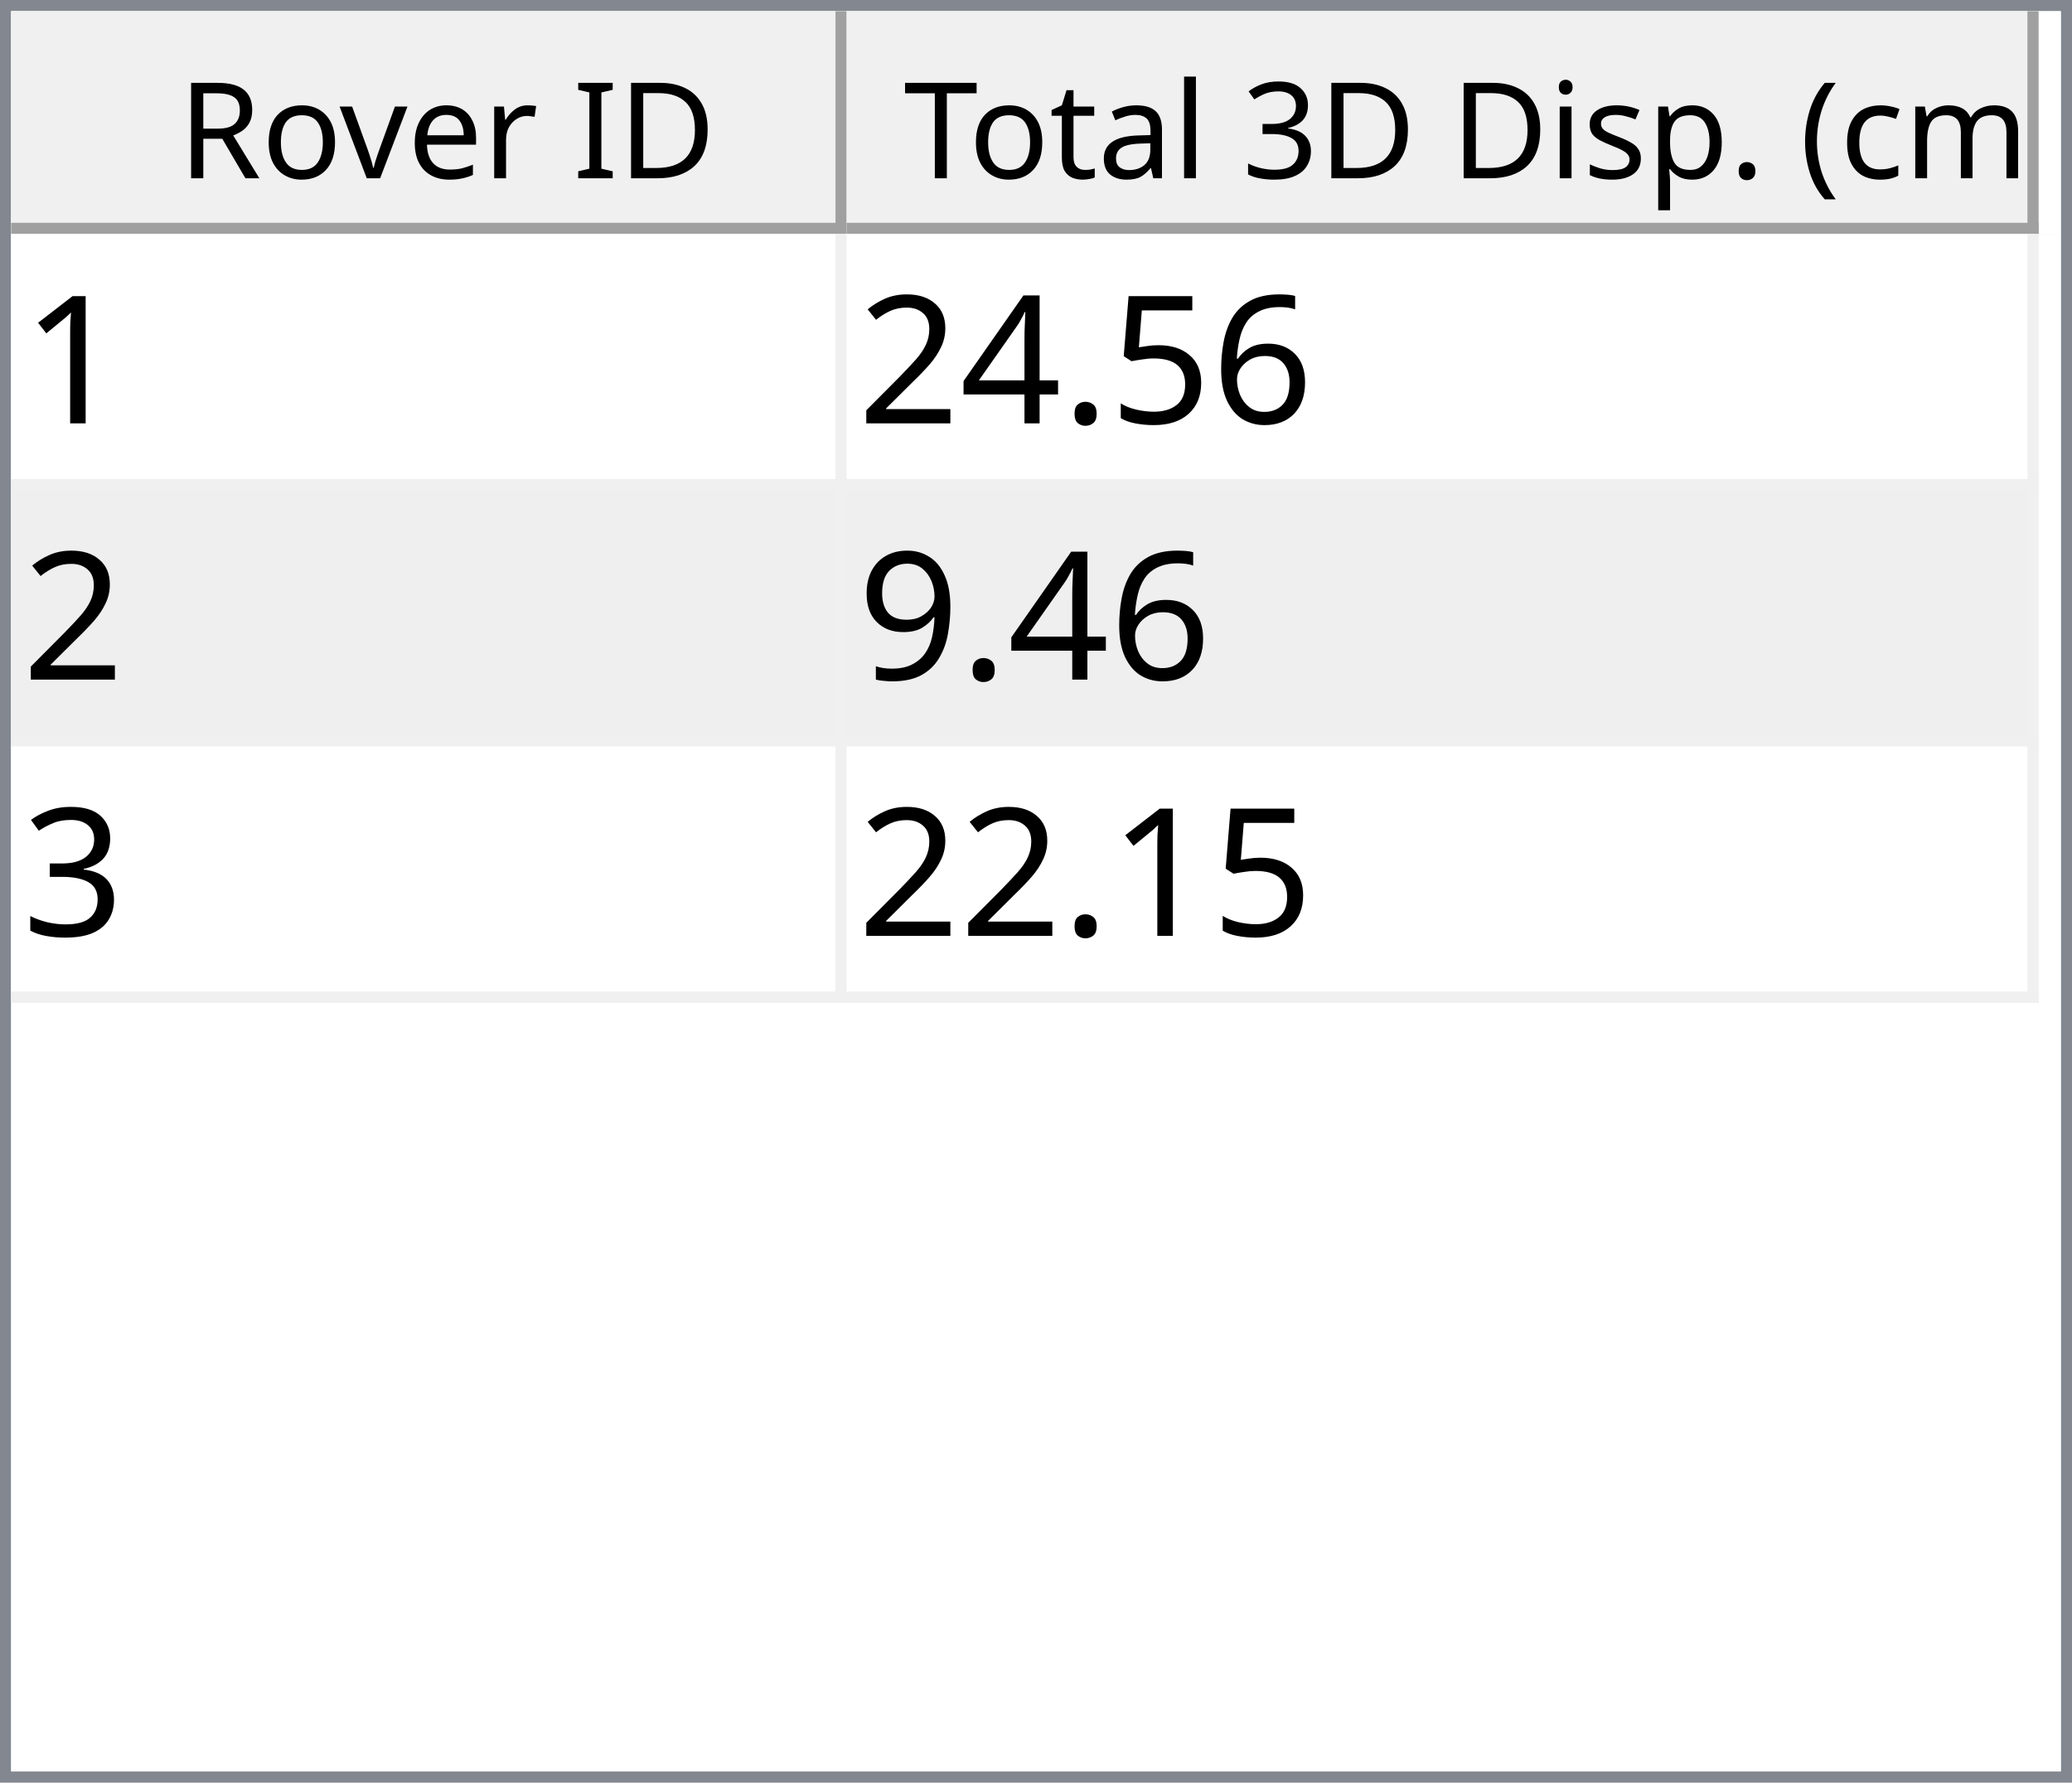
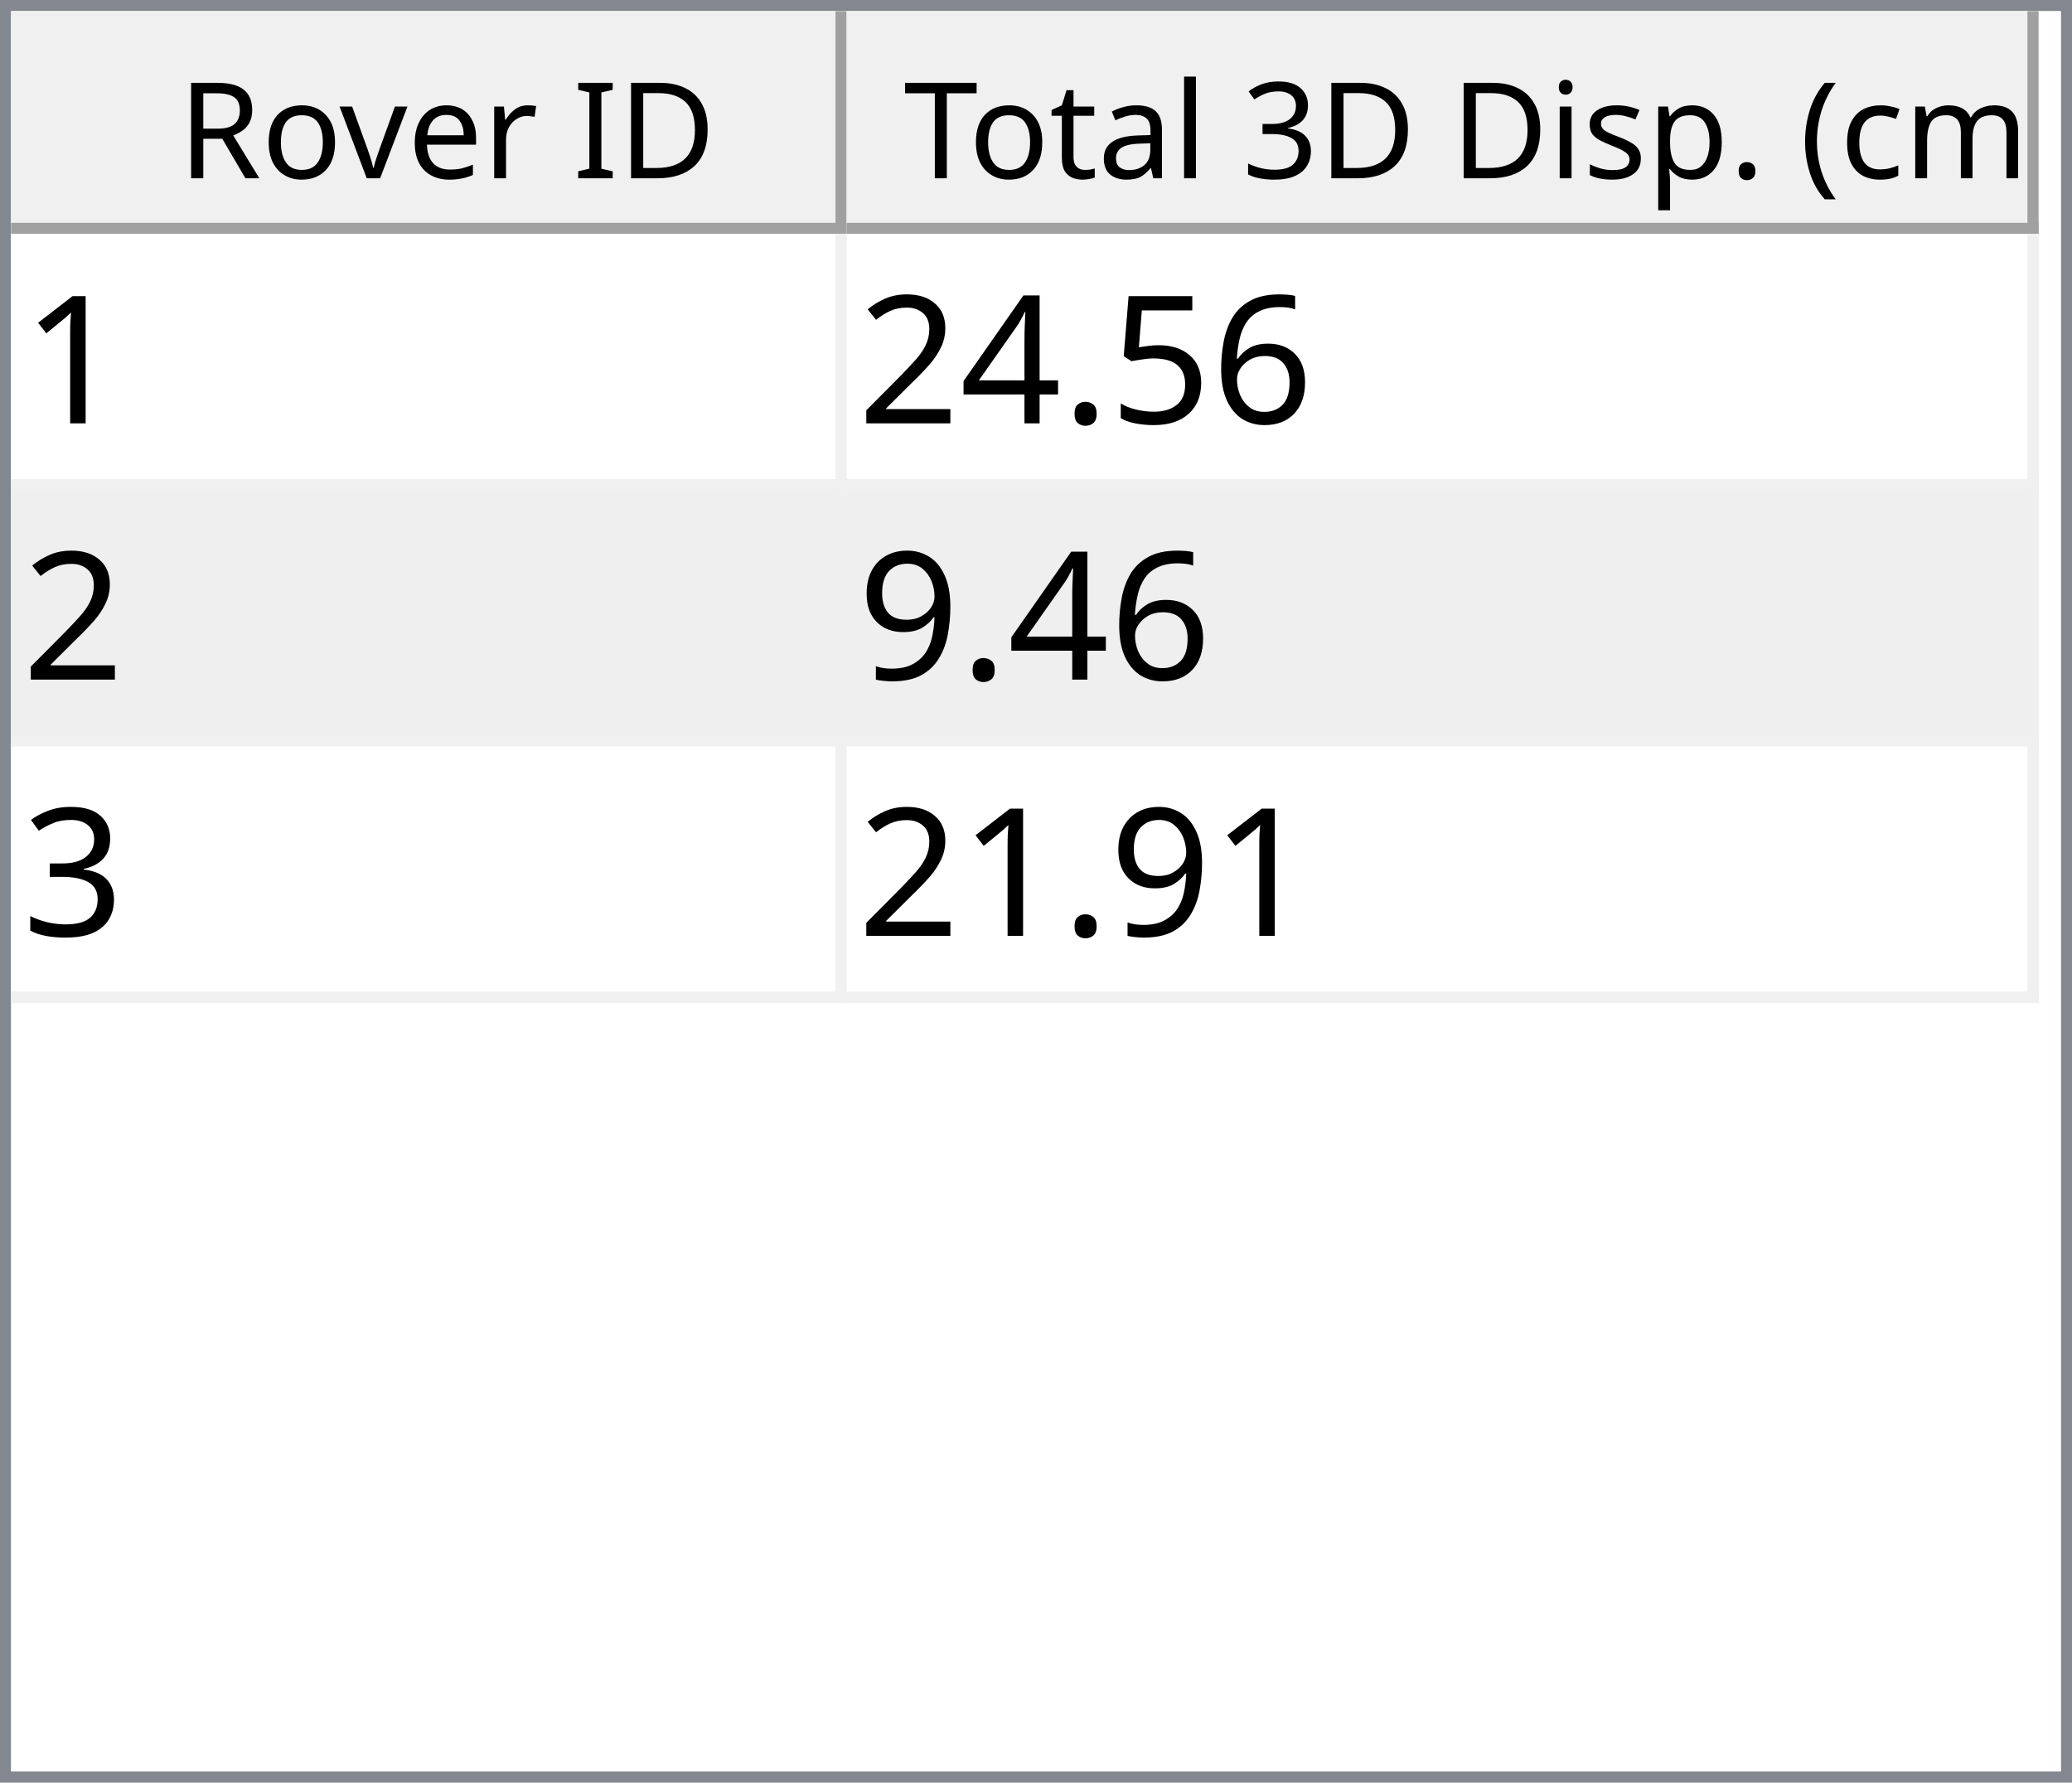
<svg xmlns="http://www.w3.org/2000/svg" style="fill-opacity:1; color-rendering:auto; color-interpolation:auto; text-rendering:auto; stroke:black; stroke-linecap:square; stroke-miterlimit:10; shape-rendering:auto; stroke-opacity:1; fill:black; stroke-dasharray:none; font-weight:normal; stroke-width:1; font-family:'Dialog'; font-style:normal; stroke-linejoin:miter; font-size:12px; stroke-dashoffset:0; image-rendering:auto;" width="186" height="160">
  <defs id="genericDefs" />
  <g>
    <defs id="defs1">
      <clipPath clipPathUnits="userSpaceOnUse" id="clipPath1">
        <path d="M0 0 L186 0 L186 160 L0 160 L0 0 Z" />
      </clipPath>
      <clipPath clipPathUnits="userSpaceOnUse" id="clipPath2">
        <path d="M0 0 L0 160 L186 160 L186 0 Z" />
      </clipPath>
      <clipPath clipPathUnits="userSpaceOnUse" id="clipPath3">
        <path d="M0 0 L0 20 L184 20 L184 0 Z" />
      </clipPath>
      <clipPath clipPathUnits="userSpaceOnUse" id="clipPath4">
        <path d="M0 0 L0 20 L75 20 L75 0 Z" />
      </clipPath>
      <clipPath clipPathUnits="userSpaceOnUse" id="clipPath5">
        <path d="M1 1 L1 19 L74 19 L74 1 Z" />
      </clipPath>
      <clipPath clipPathUnits="userSpaceOnUse" id="clipPath6">
        <path d="M0 0 L0 18 L73 18 L73 0 Z" />
      </clipPath>
      <clipPath clipPathUnits="userSpaceOnUse" id="clipPath7">
        <path d="M-0.5 -0.5 L-0.5 19.5 L74.5 19.5 L74.5 -0.5 Z" />
      </clipPath>
      <clipPath clipPathUnits="userSpaceOnUse" id="clipPath8">
        <path d="M0 0 L0 20 L107 20 L107 0 Z" />
      </clipPath>
      <clipPath clipPathUnits="userSpaceOnUse" id="clipPath9">
        <path d="M1 1 L1 19 L106 19 L106 1 Z" />
      </clipPath>
      <clipPath clipPathUnits="userSpaceOnUse" id="clipPath10">
        <path d="M0 0 L0 18 L105 18 L105 0 Z" />
      </clipPath>
      <clipPath clipPathUnits="userSpaceOnUse" id="clipPath11">
        <path d="M-0.5 -0.5 L-0.5 19.5 L106.5 19.5 L106.5 -0.5 Z" />
      </clipPath>
      <clipPath clipPathUnits="userSpaceOnUse" id="clipPath12">
        <path d="M0 0 L0 138 L184 138 L184 0 Z" />
      </clipPath>
      <clipPath clipPathUnits="userSpaceOnUse" id="clipPath13">
        <path d="M0 0 L0 69 L182 69 L182 0 Z" />
      </clipPath>
      <clipPath clipPathUnits="userSpaceOnUse" id="clipPath14">
        <path d="M-0.5 -0.5 L-0.5 68.5 L181.5 68.5 L181.5 -0.5 Z" />
      </clipPath>
      <clipPath clipPathUnits="userSpaceOnUse" id="clipPath15">
        <path d="M0 0 L0 22 L74 22 L74 0 Z" />
      </clipPath>
      <clipPath clipPathUnits="userSpaceOnUse" id="clipPath16">
        <path d="M0 0 L0 22 L106 22 L106 0 Z" />
      </clipPath>
      <font horiz-adv-x="64.551" id="font1">
        <font-face ascent="107.91" descent="25.098" units-per-em="100" style="font-style:normal; font-family:Segoe UI; font-weight:normal;" />
        <missing-glyph horiz-adv-x="64.551" d="M8.109 0 L8.109 68.266 L56.453 68.266 L56.453 0 L8.109 0 ZM15.328 7.234 L49.219 7.234 L49.219 61.031 L15.328 61.031 L15.328 7.234 Z" />
        <glyph unicode="D" horiz-adv-x="70.117" d="M9.188 0 L9.188 70.016 L28.516 70.016 Q65.531 70.016 65.531 35.891 Q65.531 19.672 55.25 9.836 Q44.969 0 27.734 0 L9.188 0 ZM17.391 62.594 L17.391 7.422 L27.828 7.422 Q41.609 7.422 49.273 14.797 Q56.938 22.172 56.938 35.688 Q56.938 62.594 28.328 62.594 L17.391 62.594 Z" />
        <glyph unicode="I" horiz-adv-x="26.611" d="M17.391 0 L9.188 0 L9.188 70.016 L17.391 70.016 L17.391 0 Z" />
        <glyph unicode=" " horiz-adv-x="27.393" d="" />
        <glyph unicode="r" horiz-adv-x="34.766" d="M34.188 41.891 Q32.078 43.5 28.125 43.5 Q23 43.5 19.555 38.672 Q16.109 33.844 16.109 25.484 L16.109 0 L8.109 0 L8.109 50 L16.109 50 L16.109 39.703 L16.312 39.703 Q18.016 44.969 21.531 47.922 Q25.047 50.875 29.391 50.875 Q32.516 50.875 34.188 50.203 L34.188 41.891 Z" />
        <glyph unicode="e" horiz-adv-x="52.295" d="M48.297 23 L12.984 23 Q13.188 14.656 17.484 10.109 Q21.781 5.562 29.297 5.562 Q37.75 5.562 44.828 11.141 L44.828 3.609 Q38.234 -1.172 27.391 -1.172 Q16.797 -1.172 10.742 5.641 Q4.688 12.453 4.688 24.812 Q4.688 36.469 11.305 43.82 Q17.922 51.172 27.734 51.172 Q37.547 51.172 42.922 44.828 Q48.297 38.484 48.297 27.203 L48.297 23 ZM40.094 29.781 Q40.047 36.719 36.75 40.578 Q33.453 44.438 27.594 44.438 Q21.922 44.438 17.969 40.383 Q14.016 36.328 13.094 29.781 L40.094 29.781 Z" />
        <glyph unicode="v" horiz-adv-x="47.9" d="M47.406 50 L27.484 0 L19.625 0 L0.688 50 L9.469 50 L22.172 13.672 Q23.578 9.672 23.922 6.688 L24.125 6.688 Q24.609 10.453 25.688 13.484 L38.969 50 L47.406 50 Z" />
        <glyph unicode="o" horiz-adv-x="58.594" d="M29 -1.172 Q17.922 -1.172 11.305 5.836 Q4.688 12.844 4.688 24.422 Q4.688 37.016 11.57 44.094 Q18.453 51.172 30.172 51.172 Q41.359 51.172 47.633 44.289 Q53.906 37.406 53.906 25.203 Q53.906 13.234 47.141 6.031 Q40.375 -1.172 29 -1.172 ZM29.594 44.438 Q21.875 44.438 17.383 39.188 Q12.891 33.938 12.891 24.703 Q12.891 15.828 17.43 10.695 Q21.969 5.562 29.594 5.562 Q37.359 5.562 41.531 10.594 Q45.703 15.625 45.703 24.906 Q45.703 34.281 41.531 39.359 Q37.359 44.438 29.594 44.438 Z" />
        <glyph unicode="R" horiz-adv-x="59.814" d="M59.375 0 L49.609 0 L37.891 19.625 Q36.281 22.359 34.766 24.289 Q33.25 26.219 31.664 27.438 Q30.078 28.656 28.25 29.219 Q26.422 29.781 24.125 29.781 L17.391 29.781 L17.391 0 L9.188 0 L9.188 70.016 L30.078 70.016 Q34.672 70.016 38.555 68.867 Q42.438 67.719 45.289 65.375 Q48.141 63.031 49.758 59.547 Q51.375 56.062 51.375 51.375 Q51.375 47.703 50.273 44.656 Q49.172 41.609 47.148 39.211 Q45.125 36.812 42.266 35.133 Q39.406 33.453 35.844 32.516 L35.844 32.328 Q37.594 31.547 38.891 30.547 Q40.188 29.547 41.359 28.18 Q42.531 26.812 43.68 25.078 Q44.828 23.344 46.234 21.047 L59.375 0 ZM17.391 62.594 L17.391 37.203 L28.516 37.203 Q31.594 37.203 34.203 38.133 Q36.812 39.062 38.719 40.797 Q40.625 42.531 41.703 45.047 Q42.781 47.562 42.781 50.688 Q42.781 56.297 39.141 59.445 Q35.5 62.594 28.609 62.594 L17.391 62.594 Z" />
        <glyph unicode=")" horiz-adv-x="30.176" d="M8.297 -15.922 L1.172 -15.922 Q16.406 2.344 16.406 26.812 Q16.406 51.469 1.078 70.016 L8.297 70.016 Q23.531 52.156 23.531 26.703 Q23.531 1.375 8.297 -15.922 Z" />
        <glyph unicode="m" horiz-adv-x="86.133" d="M79.109 0 L71.094 0 L71.094 28.719 Q71.094 37.016 68.531 40.727 Q65.969 44.438 59.906 44.438 Q54.781 44.438 51.195 39.75 Q47.609 35.062 47.609 28.516 L47.609 0 L39.594 0 L39.594 29.688 Q39.594 44.438 28.219 44.438 Q22.953 44.438 19.531 40.016 Q16.109 35.594 16.109 28.516 L16.109 0 L8.109 0 L8.109 50 L16.109 50 L16.109 42.094 L16.312 42.094 Q21.625 51.172 31.844 51.172 Q36.969 51.172 40.773 48.312 Q44.578 45.453 46 40.828 Q51.562 51.172 62.594 51.172 Q79.109 51.172 79.109 30.812 L79.109 0 Z" />
        <glyph unicode="c" horiz-adv-x="46.191" d="M42.188 2.297 Q36.422 -1.172 28.516 -1.172 Q17.828 -1.172 11.258 5.789 Q4.688 12.75 4.688 23.828 Q4.688 36.188 11.766 43.68 Q18.844 51.172 30.672 51.172 Q37.25 51.172 42.281 48.734 L42.281 40.531 Q36.719 44.438 30.375 44.438 Q22.703 44.438 17.797 38.945 Q12.891 33.453 12.891 24.516 Q12.891 15.719 17.508 10.641 Q22.125 5.562 29.891 5.562 Q36.422 5.562 42.188 9.906 L42.188 2.297 Z" />
        <glyph unicode="(" horiz-adv-x="30.176" d="M29.109 -15.922 L21.969 -15.922 Q6.844 1.375 6.844 26.703 Q6.844 52.156 21.969 70.016 L29.203 70.016 Q13.875 51.469 13.875 26.812 Q13.875 2.344 29.109 -15.922 Z" />
        <glyph unicode="." horiz-adv-x="21.68" d="M10.891 -1.078 Q8.641 -1.078 7.055 0.539 Q5.469 2.156 5.469 4.391 Q5.469 6.641 7.055 8.273 Q8.641 9.906 10.891 9.906 Q13.188 9.906 14.797 8.273 Q16.406 6.641 16.406 4.391 Q16.406 2.156 14.797 0.539 Q13.188 -1.078 10.891 -1.078 Z" />
        <glyph unicode="p" horiz-adv-x="58.789" d="M16.312 7.234 L16.109 7.234 L16.109 -23 L8.109 -23 L8.109 50 L16.109 50 L16.109 41.219 L16.312 41.219 Q22.219 51.172 33.594 51.172 Q43.266 51.172 48.688 44.461 Q54.109 37.75 54.109 26.469 Q54.109 13.922 48 6.375 Q41.891 -1.172 31.297 -1.172 Q21.578 -1.172 16.312 7.234 ZM16.109 27.391 L16.109 20.406 Q16.109 14.203 20.141 9.883 Q24.172 5.562 30.375 5.562 Q37.641 5.562 41.773 11.133 Q45.906 16.703 45.906 26.609 Q45.906 34.969 42.047 39.703 Q38.188 44.438 31.594 44.438 Q24.609 44.438 20.359 39.578 Q16.109 34.719 16.109 27.391 Z" />
        <glyph unicode="s" horiz-adv-x="42.432" d="M5.078 1.812 L5.078 10.406 Q11.625 5.562 19.484 5.562 Q30.031 5.562 30.031 12.594 Q30.031 14.594 29.125 15.992 Q28.219 17.391 26.68 18.461 Q25.141 19.531 23.07 20.383 Q21 21.234 18.609 22.172 Q15.281 23.484 12.766 24.828 Q10.25 26.172 8.57 27.859 Q6.891 29.547 6.031 31.695 Q5.172 33.844 5.172 36.719 Q5.172 40.234 6.789 42.945 Q8.406 45.656 11.086 47.484 Q13.766 49.312 17.211 50.242 Q20.656 51.172 24.312 51.172 Q30.812 51.172 35.938 48.922 L35.938 40.828 Q30.422 44.438 23.25 44.438 Q21 44.438 19.195 43.922 Q17.391 43.406 16.094 42.477 Q14.797 41.547 14.086 40.258 Q13.375 38.969 13.375 37.406 Q13.375 35.453 14.086 34.133 Q14.797 32.812 16.164 31.789 Q17.531 30.766 19.484 29.938 Q21.438 29.109 23.922 28.125 Q27.25 26.859 29.883 25.516 Q32.516 24.172 34.375 22.484 Q36.234 20.797 37.234 18.602 Q38.234 16.406 38.234 13.375 Q38.234 9.672 36.602 6.938 Q34.969 4.203 32.234 2.398 Q29.5 0.594 25.93 -0.289 Q22.359 -1.172 18.453 -1.172 Q10.75 -1.172 5.078 1.812 Z" />
        <glyph unicode="i" horiz-adv-x="24.219" d="M12.203 62.703 Q10.062 62.703 8.547 64.164 Q7.031 65.625 7.031 67.875 Q7.031 70.125 8.547 71.609 Q10.062 73.094 12.203 73.094 Q14.406 73.094 15.945 71.609 Q17.484 70.125 17.484 67.875 Q17.484 65.719 15.945 64.211 Q14.406 62.703 12.203 62.703 ZM16.109 0 L8.109 0 L8.109 50 L16.109 50 L16.109 0 Z" />
        <glyph unicode="3" horiz-adv-x="53.906" d="M46.531 19.828 Q46.531 15.094 44.75 11.211 Q42.969 7.328 39.719 4.57 Q36.469 1.812 31.93 0.297 Q27.391 -1.219 21.922 -1.219 Q11.922 -1.219 6 2.594 L6 11.188 Q13.094 5.609 22.219 5.609 Q25.875 5.609 28.828 6.539 Q31.781 7.469 33.906 9.227 Q36.031 10.984 37.18 13.477 Q38.328 15.969 38.328 19.094 Q38.328 32.812 18.797 32.812 L12.984 32.812 L12.984 39.594 L18.5 39.594 Q35.797 39.594 35.797 52.484 Q35.797 64.406 22.609 64.406 Q15.188 64.406 8.688 59.422 L8.688 67.188 Q15.375 71.188 24.609 71.188 Q29 71.188 32.57 69.969 Q36.141 68.75 38.68 66.555 Q41.219 64.359 42.609 61.281 Q44 58.203 44 54.5 Q44 40.672 30.031 36.719 L30.031 36.531 Q33.594 36.141 36.625 34.797 Q39.656 33.453 41.852 31.305 Q44.047 29.156 45.289 26.25 Q46.531 23.344 46.531 19.828 Z" />
        <glyph unicode="l" horiz-adv-x="24.219" d="M16.109 0 L8.109 0 L8.109 74.031 L16.109 74.031 L16.109 0 Z" />
        <glyph unicode="a" horiz-adv-x="50.879" d="M43.891 0 L35.891 0 L35.891 7.812 L35.688 7.812 Q30.469 -1.172 20.312 -1.172 Q12.844 -1.172 8.617 2.781 Q4.391 6.734 4.391 13.281 Q4.391 27.297 20.906 29.594 L35.891 31.688 Q35.891 44.438 25.594 44.438 Q16.547 44.438 9.281 38.281 L9.281 46.484 Q16.656 51.172 26.266 51.172 Q43.891 51.172 43.891 32.516 L43.891 0 ZM35.891 25.297 L23.828 23.641 Q18.266 22.859 15.43 20.875 Q12.594 18.891 12.594 13.875 Q12.594 10.203 15.211 7.883 Q17.828 5.562 22.172 5.562 Q28.125 5.562 32.008 9.742 Q35.891 13.922 35.891 20.312 L35.891 25.297 Z" />
        <glyph unicode="t" horiz-adv-x="33.887" d="M31.297 0.484 Q28.469 -1.078 23.828 -1.078 Q10.688 -1.078 10.688 13.578 L10.688 43.172 L2.094 43.172 L2.094 50 L10.688 50 L10.688 62.203 L18.703 64.797 L18.703 50 L31.297 50 L31.297 43.172 L18.703 43.172 L18.703 14.984 Q18.703 9.969 20.414 7.82 Q22.125 5.672 26.078 5.672 Q29.109 5.672 31.297 7.328 L31.297 0.484 Z" />
        <glyph unicode="T" horiz-adv-x="52.393" d="M50.594 62.594 L30.375 62.594 L30.375 0 L22.172 0 L22.172 62.594 L2 62.594 L2 70.016 L50.594 70.016 L50.594 62.594 Z" />
      </font>
      <font horiz-adv-x="75.0" id="font2">
        <font-face ascent="100.537" descent="21.973" units-per-em="100" style="font-style:normal; font-family:sans-serif; font-weight:normal;" />
        <missing-glyph horiz-adv-x="75.0" d="M12.5 0 L12.5 62.5 L62.5 62.5 L62.5 0 L12.5 0 ZM14.062 1.562 L60.938 1.562 L60.938 60.938 L14.062 60.938 L14.062 1.562 Z" />
        <glyph unicode="1" horiz-adv-x="55.615" d="M37.25 0 L28.469 0 L28.469 56 Q25.297 52.984 20.141 49.953 Q14.984 46.922 10.891 45.406 L10.891 53.906 Q18.266 57.375 23.781 62.305 Q29.297 67.234 31.594 71.875 L37.25 71.875 L37.25 0 Z" />
        <glyph unicode="6" horiz-adv-x="55.615" d="M49.75 54.047 L41.016 53.375 Q39.844 58.547 37.703 60.891 Q34.125 64.656 28.906 64.656 Q24.703 64.656 21.531 62.312 Q17.391 59.281 14.992 53.469 Q12.594 47.656 12.5 36.922 Q15.672 41.75 20.266 44.094 Q24.859 46.438 29.891 46.438 Q38.672 46.438 44.852 39.969 Q51.031 33.5 51.031 23.25 Q51.031 16.5 48.125 10.719 Q45.219 4.938 40.141 1.859 Q35.062 -1.219 28.609 -1.219 Q17.625 -1.219 10.695 6.859 Q3.766 14.938 3.766 33.5 Q3.766 54.25 11.422 63.672 Q18.109 71.875 29.438 71.875 Q37.891 71.875 43.289 67.141 Q48.688 62.406 49.75 54.047 ZM13.875 23.188 Q13.875 18.656 15.797 14.508 Q17.719 10.359 21.188 8.18 Q24.656 6 28.469 6 Q34.031 6 38.039 10.492 Q42.047 14.984 42.047 22.703 Q42.047 30.125 38.086 34.398 Q34.125 38.672 28.125 38.672 Q22.172 38.672 18.023 34.398 Q13.875 30.125 13.875 23.188 Z" />
        <glyph unicode="5" horiz-adv-x="55.615" d="M4.156 18.75 L13.375 19.531 Q14.406 12.797 18.141 9.398 Q21.875 6 27.156 6 Q33.5 6 37.891 10.789 Q42.281 15.578 42.281 23.484 Q42.281 31 38.062 35.352 Q33.844 39.703 27 39.703 Q22.75 39.703 19.336 37.773 Q15.922 35.844 13.969 32.766 L5.719 33.844 L12.641 70.609 L48.25 70.609 L48.25 62.203 L19.672 62.203 L15.828 42.969 Q22.266 47.469 29.344 47.469 Q38.719 47.469 45.164 40.969 Q51.609 34.469 51.609 24.266 Q51.609 14.547 45.953 7.469 Q39.062 -1.219 27.156 -1.219 Q17.391 -1.219 11.211 4.25 Q5.031 9.719 4.156 18.75 Z" />
        <glyph unicode="." horiz-adv-x="27.783" d="M9.078 0 L9.078 10.016 L19.094 10.016 L19.094 0 L9.078 0 Z" />
        <glyph unicode="4" horiz-adv-x="55.615" d="M32.328 0 L32.328 17.141 L1.266 17.141 L1.266 25.203 L33.938 71.578 L41.109 71.578 L41.109 25.203 L50.781 25.203 L50.781 17.141 L41.109 17.141 L41.109 0 L32.328 0 ZM32.328 25.203 L32.328 57.469 L9.906 25.203 L32.328 25.203 Z" />
        <glyph unicode="2" horiz-adv-x="55.615" d="M50.344 8.453 L50.344 0 L3.031 0 Q2.938 3.172 4.047 6.109 Q5.859 10.938 9.836 15.625 Q13.812 20.312 21.344 26.469 Q33.016 36.031 37.117 41.625 Q41.219 47.219 41.219 52.203 Q41.219 57.422 37.477 61.008 Q33.734 64.594 27.734 64.594 Q21.391 64.594 17.578 60.789 Q13.766 56.984 13.719 50.25 L4.688 51.172 Q5.609 61.281 11.664 66.578 Q17.719 71.875 27.938 71.875 Q38.234 71.875 44.242 66.164 Q50.25 60.453 50.25 52 Q50.25 47.703 48.492 43.555 Q46.734 39.406 42.656 34.812 Q38.578 30.219 29.109 22.219 Q21.188 15.578 18.945 13.211 Q16.703 10.844 15.234 8.453 L50.344 8.453 Z" />
        <glyph unicode="9" horiz-adv-x="55.615" d="M5.469 16.547 L13.922 17.328 Q14.984 11.375 18.016 8.688 Q21.047 6 25.781 6 Q29.828 6 32.883 7.859 Q35.938 9.719 37.891 12.82 Q39.844 15.922 41.164 21.195 Q42.484 26.469 42.484 31.938 Q42.484 32.516 42.438 33.688 Q39.797 29.5 35.234 26.883 Q30.672 24.266 25.344 24.266 Q16.453 24.266 10.305 30.711 Q4.156 37.156 4.156 47.703 Q4.156 58.594 10.578 65.234 Q17 71.875 26.656 71.875 Q33.641 71.875 39.43 68.117 Q45.219 64.359 48.219 57.398 Q51.219 50.438 51.219 37.25 Q51.219 23.531 48.242 15.406 Q45.266 7.281 39.383 3.031 Q33.5 -1.219 25.594 -1.219 Q17.188 -1.219 11.867 3.445 Q6.547 8.109 5.469 16.547 ZM41.453 48.141 Q41.453 55.719 37.43 60.156 Q33.406 64.594 27.734 64.594 Q21.875 64.594 17.531 59.812 Q13.188 55.031 13.188 47.406 Q13.188 40.578 17.312 36.305 Q21.438 32.031 27.484 32.031 Q33.594 32.031 37.523 36.305 Q41.453 40.578 41.453 48.141 Z" />
        <glyph unicode="3" horiz-adv-x="55.615" d="M4.203 18.891 L12.984 20.062 Q14.5 12.594 18.141 9.297 Q21.781 6 27 6 Q33.203 6 37.477 10.297 Q41.75 14.594 41.75 20.953 Q41.75 27 37.797 30.93 Q33.844 34.859 27.734 34.859 Q25.25 34.859 21.531 33.891 L22.516 41.609 Q23.391 41.5 23.922 41.5 Q29.547 41.5 34.039 44.43 Q38.531 47.359 38.531 53.469 Q38.531 58.297 35.258 61.477 Q31.984 64.656 26.812 64.656 Q21.688 64.656 18.266 61.43 Q14.844 58.203 13.875 51.766 L5.078 53.328 Q6.688 62.156 12.398 67.016 Q18.109 71.875 26.609 71.875 Q32.469 71.875 37.398 69.359 Q42.328 66.844 44.945 62.5 Q47.562 58.156 47.562 53.266 Q47.562 48.641 45.07 44.828 Q42.578 41.016 37.703 38.766 Q44.047 37.312 47.562 32.695 Q51.078 28.078 51.078 21.141 Q51.078 11.766 44.242 5.25 Q37.406 -1.266 26.953 -1.266 Q17.531 -1.266 11.305 4.352 Q5.078 9.969 4.203 18.891 Z" />
      </font>
    </defs>
    <g style="fill:white; stroke:white;">
      <rect x="0" y="0" width="186" style="clip-path:url(#clipPath1); stroke:none;" height="160" />
    </g>
    <g style="fill:white; text-rendering:optimizeSpeed; color-rendering:optimizeSpeed; image-rendering:optimizeSpeed; shape-rendering:crispEdges; stroke:white; color-interpolation:sRGB;">
      <rect x="0" width="186" height="160" y="0" style="stroke:none;" />
      <path style="stroke:none;" d="M0 160 L186 160 L186 0 L0 0 Z" />
    </g>
    <g style="fill:rgb(240,240,240); font-family:'Segoe UI'; stroke:rgb(240,240,240);">
      <rect x="0" y="0" width="186" style="clip-path:url(#clipPath2); stroke:none;" height="160" />
    </g>
    <g style="fill:rgb(130,135,144); font-family:'Segoe UI'; stroke:rgb(130,135,144);">
      <path d="M0 0 L186 0 L186 160 L0 160 L0 0 ZM1 1 L185 1 L185 159 L1 159 L1 1 Z" style="fill-rule:evenodd; clip-path:url(#clipPath2); stroke:none;" />
    </g>
    <g style="fill:white; font-family:'Segoe UI'; stroke:white;" transform="translate(1,1)">
      <rect x="0" y="0" width="184" style="clip-path:url(#clipPath3); stroke:none;" height="20" />
    </g>
    <g style="fill:rgb(240,240,240); font-family:'Segoe UI'; stroke:rgb(240,240,240);" transform="translate(1,1)">
      <rect x="0" y="0" width="75" style="clip-path:url(#clipPath4); stroke:none;" height="20" />
    </g>
    <g style="font-family:'Segoe UI';" transform="translate(2,2)">
      <text x="14" xml:space="preserve" y="14" style="clip-path:url(#clipPath6); stroke:none;">Rover ID</text>
    </g>
    <g style="fill:rgb(160,160,160); font-family:'Segoe UI'; stroke:rgb(160,160,160); stroke-linejoin:bevel;" transform="translate(1.5,1.5)">
      <line x1="74" x2="74" y1="0" style="fill:none; clip-path:url(#clipPath7);" y2="19" />
    </g>
    <g style="fill:rgb(160,160,160); font-family:'Segoe UI'; stroke:rgb(160,160,160); stroke-linejoin:bevel;" transform="matrix(1,0,0,1,1,1) translate(0.5,0.5)">
      <line x1="0" x2="74" y1="19" style="fill:none; clip-path:url(#clipPath7);" y2="19" />
    </g>
    <g style="fill:rgb(240,240,240); font-family:'Segoe UI'; stroke:rgb(240,240,240);" transform="translate(76,1)">
      <rect x="0" y="0" width="107" style="clip-path:url(#clipPath8); stroke:none;" height="20" />
    </g>
    <g style="font-family:'Segoe UI';" transform="translate(77,2)">
      <text x="1" xml:space="preserve" y="14" style="clip-path:url(#clipPath10); stroke:none;"> Total 3D Disp. (cm)</text>
    </g>
    <g style="fill:rgb(160,160,160); font-family:'Segoe UI'; stroke:rgb(160,160,160); stroke-linejoin:bevel;" transform="translate(76.5,1.5)">
      <line x1="106" x2="106" y1="0" style="fill:none; clip-path:url(#clipPath11);" y2="19" />
    </g>
    <g style="fill:rgb(160,160,160); font-family:'Segoe UI'; stroke:rgb(160,160,160); stroke-linejoin:bevel;" transform="matrix(1,0,0,1,76,1) translate(0.5,0.5)">
      <line x1="0" x2="106" y1="19" style="fill:none; clip-path:url(#clipPath11);" y2="19" />
    </g>
    <g style="fill:white; font-family:'Segoe UI'; stroke:white;" transform="translate(1,21)">
      <rect x="0" y="0" width="184" style="clip-path:url(#clipPath12); stroke:none;" height="138" />
    </g>
    <g style="fill:rgb(240,240,240); font-size:16px; font-family:sans-serif; stroke:rgb(240,240,240);" transform="translate(1,21)">
      <rect x="0" y="0" width="182" style="clip-path:url(#clipPath13); stroke:none;" height="69" />
      <line transform="translate(0.5,0.5)" x1="0" x2="181" y1="22" style="clip-path:url(#clipPath14); fill:none; stroke-linejoin:bevel;" y2="22" />
    </g>
    <g transform="matrix(1,0,0,1,1,21) translate(0.5,0.5)" style="fill:rgb(240,240,240); font-size:16px; font-family:sans-serif; stroke:rgb(240,240,240); stroke-linejoin:bevel;">
      <line x1="0" x2="181" y1="45" style="fill:none; clip-path:url(#clipPath14);" y2="45" />
    </g>
    <g transform="matrix(1,0,0,1,1,21) translate(0.5,0.5)" style="fill:rgb(240,240,240); font-size:16px; font-family:sans-serif; stroke:rgb(240,240,240); stroke-linejoin:bevel;">
      <line x1="0" x2="181" y1="68" style="fill:none; clip-path:url(#clipPath14);" y2="68" />
    </g>
    <g transform="matrix(1,0,0,1,1,21) translate(0.5,0.5)" style="fill:rgb(240,240,240); font-size:16px; font-family:sans-serif; stroke:rgb(240,240,240); stroke-linejoin:bevel;">
      <line x1="74" x2="74" y1="0" style="fill:none; clip-path:url(#clipPath14);" y2="68" />
    </g>
    <g transform="matrix(1,0,0,1,1,21) translate(0.5,0.5)" style="fill:rgb(240,240,240); font-size:16px; font-family:sans-serif; stroke:rgb(240,240,240); stroke-linejoin:bevel;">
      <line x1="181" x2="181" y1="0" style="fill:none; clip-path:url(#clipPath14);" y2="68" />
    </g>
    <g style="fill:white; font-size:16px; font-family:sans-serif; stroke:white;" transform="matrix(1,0,0,1,1,21)">
      <rect x="0" y="0" width="74" style="clip-path:url(#clipPath15); stroke:none;" height="22" />
      <text x="1" y="17" style="fill:black; clip-path:url(#clipPath15); stroke:none;" xml:space="preserve">1</text>
    </g>
    <g style="fill:white; font-size:16px; font-family:sans-serif; stroke:white;" transform="matrix(1,0,0,1,1,21) translate(75,0)">
      <rect x="0" y="0" width="106" style="clip-path:url(#clipPath16); stroke:none;" height="22" />
      <text x="1" y="17" style="fill:black; clip-path:url(#clipPath16); stroke:none;" xml:space="preserve">24.56</text>
    </g>
    <g style="fill:rgb(239,239,239); font-size:16px; font-family:sans-serif; stroke:rgb(239,239,239);" transform="matrix(1,0,0,1,1,21) translate(0,23)">
      <rect x="0" y="0" width="74" style="clip-path:url(#clipPath15); stroke:none;" height="22" />
      <text x="1" y="17" style="fill:black; clip-path:url(#clipPath15); stroke:none;" xml:space="preserve">2</text>
    </g>
    <g style="fill:rgb(239,239,239); font-size:16px; font-family:sans-serif; stroke:rgb(239,239,239);" transform="matrix(1,0,0,1,1,21) translate(75,23)">
      <rect x="0" y="0" width="106" style="clip-path:url(#clipPath16); stroke:none;" height="22" />
      <text x="1" y="17" style="fill:black; clip-path:url(#clipPath16); stroke:none;" xml:space="preserve">9.46</text>
    </g>
    <g style="fill:white; font-size:16px; font-family:sans-serif; stroke:white;" transform="matrix(1,0,0,1,1,21) translate(0,46)">
      <rect x="0" y="0" width="74" style="clip-path:url(#clipPath15); stroke:none;" height="22" />
      <text x="1" y="17" style="fill:black; clip-path:url(#clipPath15); stroke:none;" xml:space="preserve">3</text>
    </g>
    <g style="fill:white; font-size:16px; font-family:sans-serif; stroke:white;" transform="matrix(1,0,0,1,1,21) translate(75,46)">
      <rect x="0" y="0" width="106" style="clip-path:url(#clipPath16); stroke:none;" height="22" />
-       <text x="1" y="17" style="fill:black; clip-path:url(#clipPath16); stroke:none;" xml:space="preserve">22.15</text>
+       <text x="1" y="17" style="fill:black; clip-path:url(#clipPath16); stroke:none;" xml:space="preserve">21.91</text>
    </g>
  </g>
</svg>
